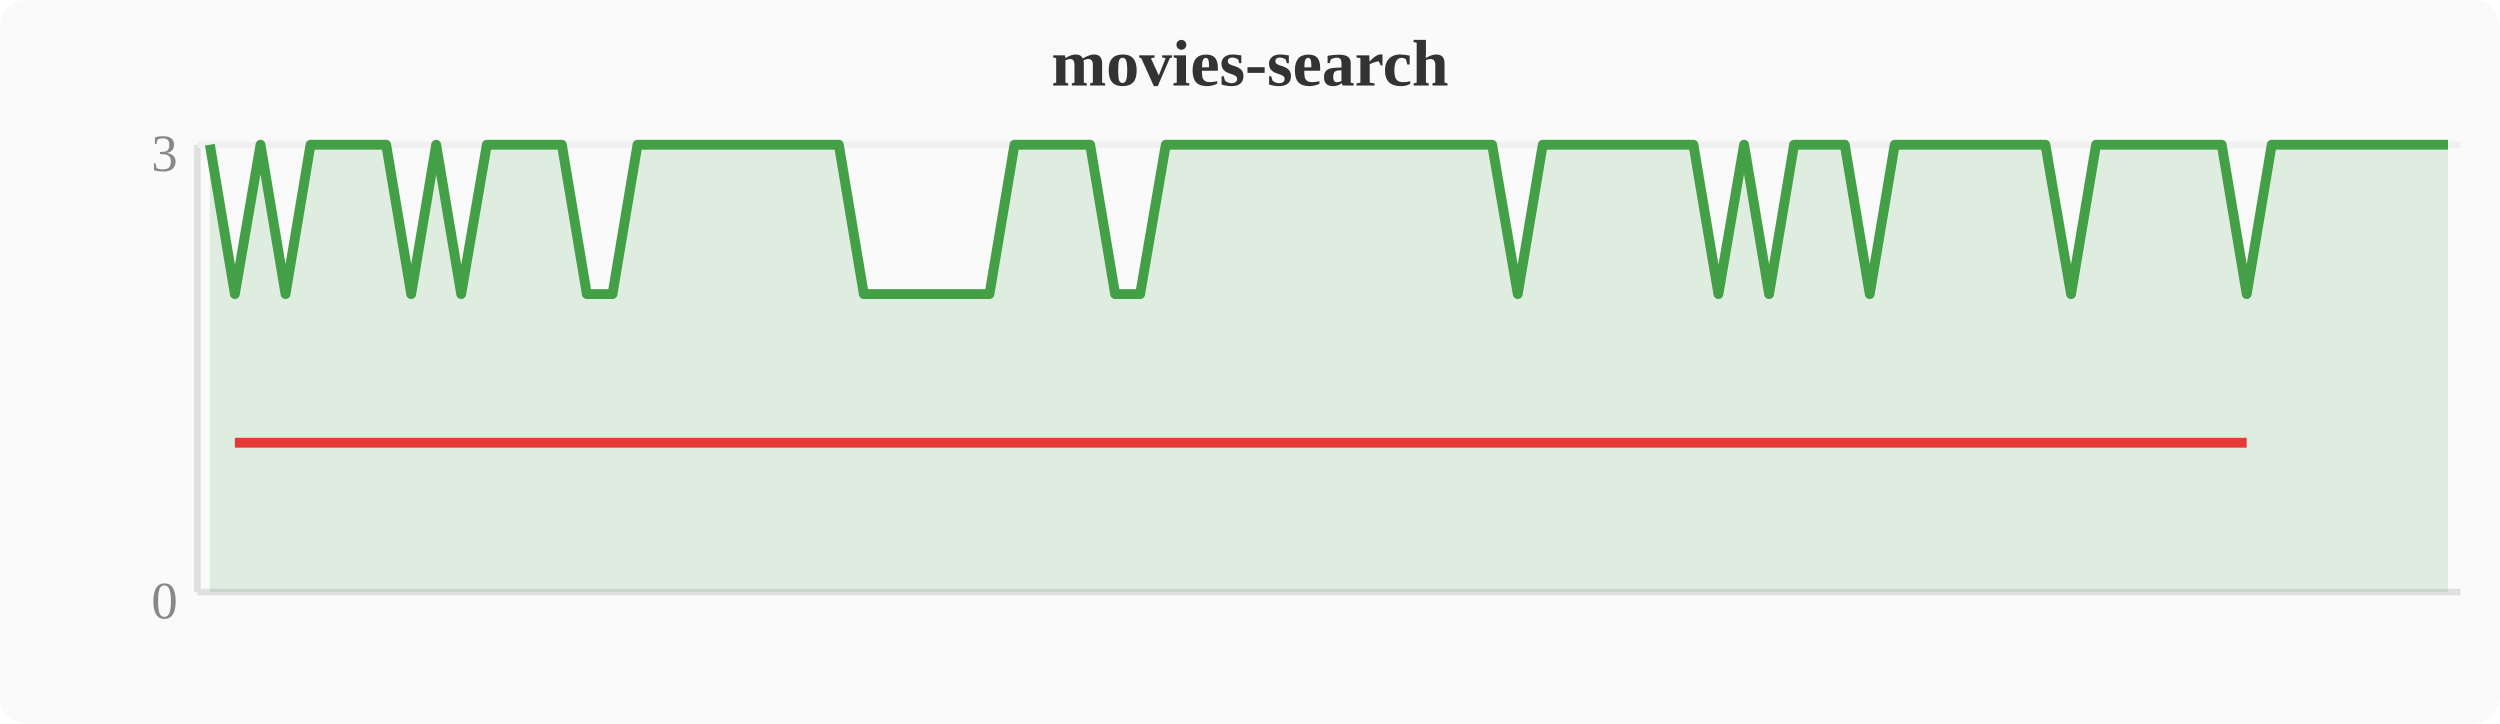
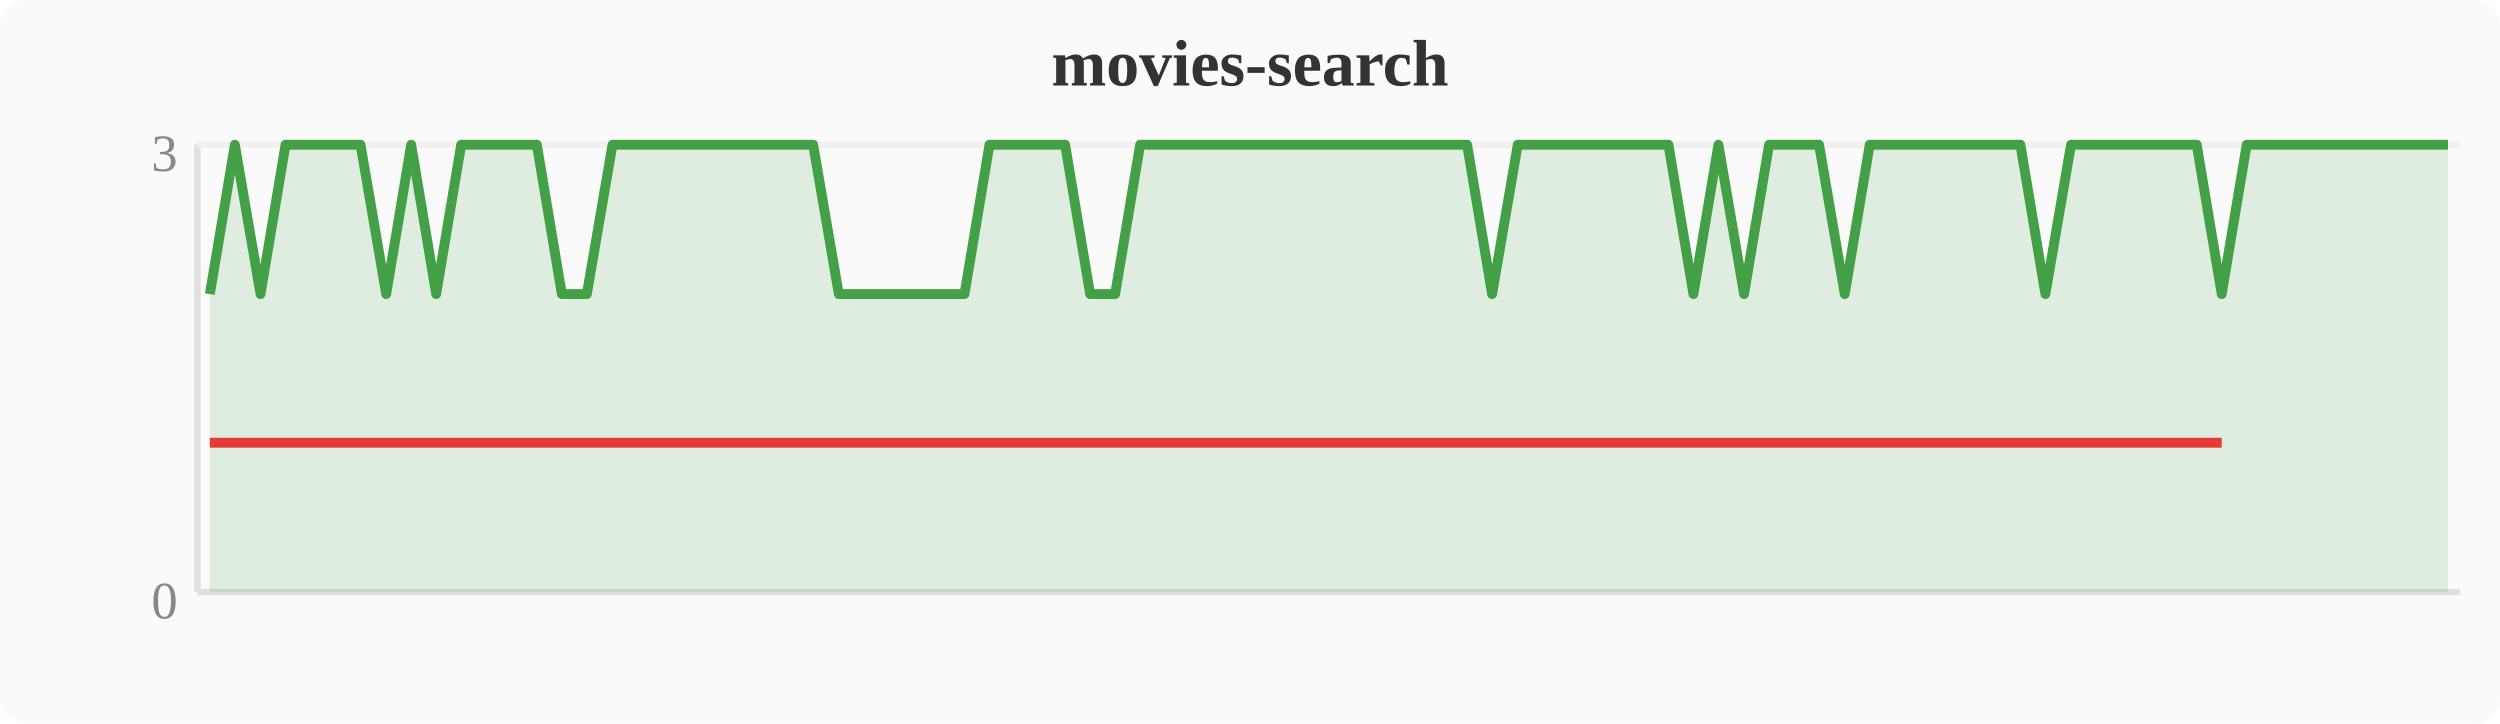
<svg xmlns="http://www.w3.org/2000/svg" width="380" height="110" viewBox="0 0 380 110">
  <rect width="380" height="110" fill="#fafafa" rx="4" />
  <text x="190" y="13" text-anchor="middle" font-size="10" font-weight="bold" fill="#333">movies-search</text>
  <line x1="30" y1="22" x2="30" y2="90" stroke="#e0e0e0" stroke-width="1" />
  <line x1="30" y1="90" x2="374" y2="90" stroke="#e0e0e0" stroke-width="1" />
  <line x1="30" y1="22" x2="374" y2="22" stroke="#f0f0f0" stroke-width="1" />
  <text x="27" y="94" text-anchor="end" font-size="8" fill="#888">0</text>
  <text x="27" y="26" text-anchor="end" font-size="8" fill="#888">3</text>
-   <polygon points="31.9,22.0 35.7,44.7 39.6,22.0 43.4,44.7 47.2,22.0 51.0,22.0 54.8,22.0 58.7,22.0 62.5,44.7 66.3,22.0 70.1,44.7 74.0,22.0 77.8,22.0 81.6,22.0 85.4,22.0 89.2,44.7 93.1,44.7 96.9,22.0 100.7,22.0 104.5,22.0 108.4,22.0 112.2,22.0 116.0,22.0 119.8,22.0 123.6,22.0 127.5,22.0 131.3,44.7 135.1,44.7 138.9,44.7 142.8,44.7 146.6,44.7 150.4,44.7 154.2,22.0 158.0,22.0 161.9,22.0 165.7,22.0 169.5,44.7 173.3,44.7 177.2,22.0 181.0,22.0 184.8,22.0 188.6,22.0 192.4,22.0 196.3,22.0 200.1,22.0 203.9,22.0 207.7,22.0 211.6,22.0 215.4,22.0 219.2,22.0 223.0,22.0 226.8,22.0 230.7,44.7 234.5,22.0 238.3,22.0 242.1,22.0 246.0,22.0 249.8,22.0 253.6,22.0 257.4,22.0 261.2,44.7 265.1,22.0 268.9,44.7 272.7,22.0 276.5,22.0 280.4,22.0 284.2,44.7 288.0,22.0 291.8,22.0 295.6,22.0 299.5,22.0 303.3,22.0 307.1,22.0 310.9,22.0 314.8,44.7 318.6,22.0 322.4,22.0 326.2,22.0 330.0,22.0 333.9,22.0 337.7,22.0 341.5,44.7 345.3,22.0 349.2,22.0 353.0,22.0 356.8,22.0 360.6,22.0 364.4,22.0 368.3,22.0 372.1,22.0 372.1,90 31.9,90" fill="#43a047" opacity="0.15" />
-   <polyline points="31.9,22.0 35.7,44.7 39.6,22.0 43.4,44.7 47.2,22.0 51.0,22.0 54.8,22.0 58.7,22.0 62.5,44.7 66.3,22.0 70.1,44.7 74.0,22.0 77.8,22.0 81.6,22.0 85.4,22.0 89.2,44.7 93.1,44.7 96.9,22.0 100.7,22.0 104.5,22.0 108.4,22.0 112.2,22.0 116.0,22.0 119.8,22.0 123.6,22.0 127.5,22.0 131.3,44.7 135.1,44.7 138.9,44.7 142.8,44.7 146.6,44.7 150.4,44.7 154.2,22.0 158.0,22.0 161.9,22.0 165.7,22.0 169.5,44.7 173.3,44.7 177.2,22.0 181.0,22.0 184.8,22.0 188.6,22.0 192.4,22.0 196.3,22.0 200.1,22.0 203.9,22.0 207.7,22.0 211.6,22.0 215.4,22.0 219.2,22.0 223.0,22.0 226.8,22.0 230.7,44.7 234.5,22.0 238.3,22.0 242.1,22.0 246.0,22.0 249.8,22.0 253.6,22.0 257.4,22.0 261.2,44.7 265.1,22.0 268.9,44.7 272.7,22.0 276.5,22.0 280.4,22.0 284.2,44.7 288.0,22.0 291.8,22.0 295.6,22.0 299.5,22.0 303.3,22.0 307.1,22.0 310.9,22.0 314.8,44.7 318.6,22.0 322.4,22.0 326.2,22.0 330.0,22.0 333.9,22.0 337.7,22.0 341.5,44.7 345.3,22.0 349.2,22.0 353.0,22.0 356.8,22.0 360.6,22.0 364.4,22.0 368.3,22.0 372.1,22.0" fill="none" stroke="#43a047" stroke-width="1.5" stroke-linejoin="round" />
-   <polyline points="35.7,67.3 43.4,67.3 62.5,67.3 70.1,67.3 89.2,67.3 93.1,67.3 131.3,67.3 135.1,67.3 138.9,67.3 142.8,67.3 146.6,67.3 150.4,67.3 169.5,67.3 173.3,67.3 230.7,67.3 261.2,67.3 268.9,67.3 284.2,67.3 314.8,67.3 341.5,67.3" fill="none" stroke="#e53935" stroke-width="1.5" stroke-linejoin="round" />
+   <polygon points="31.9,44.7 35.7,22.0 39.6,44.7 43.4,22.0 47.2,22.0 51.0,22.0 54.8,22.0 58.7,44.7 62.5,22.0 66.3,44.7 70.1,22.0 74.0,22.0 77.8,22.0 81.6,22.0 85.4,44.7 89.2,44.7 93.1,22.0 96.9,22.0 100.7,22.0 104.5,22.0 108.4,22.0 112.2,22.0 116.0,22.0 119.8,22.0 123.6,22.0 127.5,44.7 131.3,44.7 135.1,44.7 138.9,44.7 142.8,44.7 146.6,44.7 150.4,22.0 154.2,22.0 158.0,22.0 161.9,22.0 165.7,44.7 169.5,44.7 173.3,22.0 177.2,22.0 181.0,22.0 184.8,22.0 188.6,22.0 192.4,22.0 196.3,22.0 200.1,22.0 203.9,22.0 207.7,22.0 211.6,22.0 215.4,22.0 219.2,22.0 223.0,22.0 226.8,44.7 230.7,22.0 234.5,22.0 238.3,22.0 242.1,22.0 246.0,22.0 249.8,22.0 253.6,22.0 257.4,44.7 261.2,22.0 265.1,44.7 268.9,22.0 272.7,22.0 276.5,22.0 280.4,44.7 284.2,22.0 288.0,22.0 291.8,22.0 295.6,22.0 299.5,22.0 303.3,22.0 307.1,22.0 310.9,44.7 314.8,22.0 318.6,22.0 322.4,22.0 326.2,22.0 330.0,22.0 333.9,22.0 337.7,44.7 341.5,22.0 345.3,22.0 349.2,22.0 353.0,22.0 356.8,22.0 360.6,22.0 364.4,22.0 368.3,22.0 372.1,22.0 372.1,90 31.9,90" fill="#43a047" opacity="0.15" />
+   <polyline points="31.9,44.7 35.7,22.0 39.6,44.7 43.4,22.0 47.2,22.0 51.0,22.0 54.8,22.0 58.7,44.7 62.5,22.0 66.3,44.7 70.1,22.0 74.0,22.0 77.8,22.0 81.6,22.0 85.4,44.7 89.2,44.7 93.1,22.0 96.9,22.0 100.7,22.0 104.5,22.0 108.4,22.0 112.2,22.0 116.0,22.0 119.8,22.0 123.6,22.0 127.5,44.7 131.3,44.7 135.1,44.7 138.9,44.7 142.8,44.7 146.6,44.7 150.4,22.0 154.2,22.0 158.0,22.0 161.9,22.0 165.7,44.7 169.5,44.7 173.3,22.0 177.2,22.0 181.0,22.0 184.8,22.0 188.6,22.0 192.4,22.0 196.3,22.0 200.1,22.0 203.9,22.0 207.7,22.0 211.6,22.0 215.4,22.0 219.2,22.0 223.0,22.0 226.8,44.7 230.7,22.0 234.5,22.0 238.3,22.0 242.1,22.0 246.0,22.0 249.8,22.0 253.6,22.0 257.4,44.7 261.2,22.0 265.1,44.7 268.9,22.0 272.7,22.0 276.5,22.0 280.4,44.7 284.2,22.0 288.0,22.0 291.8,22.0 295.6,22.0 299.5,22.0 303.3,22.0 307.1,22.0 310.9,44.7 314.8,22.0 318.6,22.0 322.4,22.0 326.2,22.0 330.0,22.0 333.9,22.0 337.7,44.7 341.5,22.0 345.3,22.0 349.2,22.0 353.0,22.0 356.8,22.0 360.6,22.0 364.4,22.0 368.3,22.0 372.1,22.0" fill="none" stroke="#43a047" stroke-width="1.5" stroke-linejoin="round" />
+   <polyline points="31.9,67.3 39.6,67.3 58.7,67.3 66.3,67.3 85.4,67.3 89.2,67.3 127.5,67.3 131.3,67.3 135.1,67.3 138.9,67.3 142.8,67.3 146.6,67.3 165.7,67.3 169.5,67.3 226.8,67.3 257.4,67.3 265.1,67.3 280.4,67.3 310.9,67.3 337.7,67.3" fill="none" stroke="#e53935" stroke-width="1.5" stroke-linejoin="round" />
</svg>
